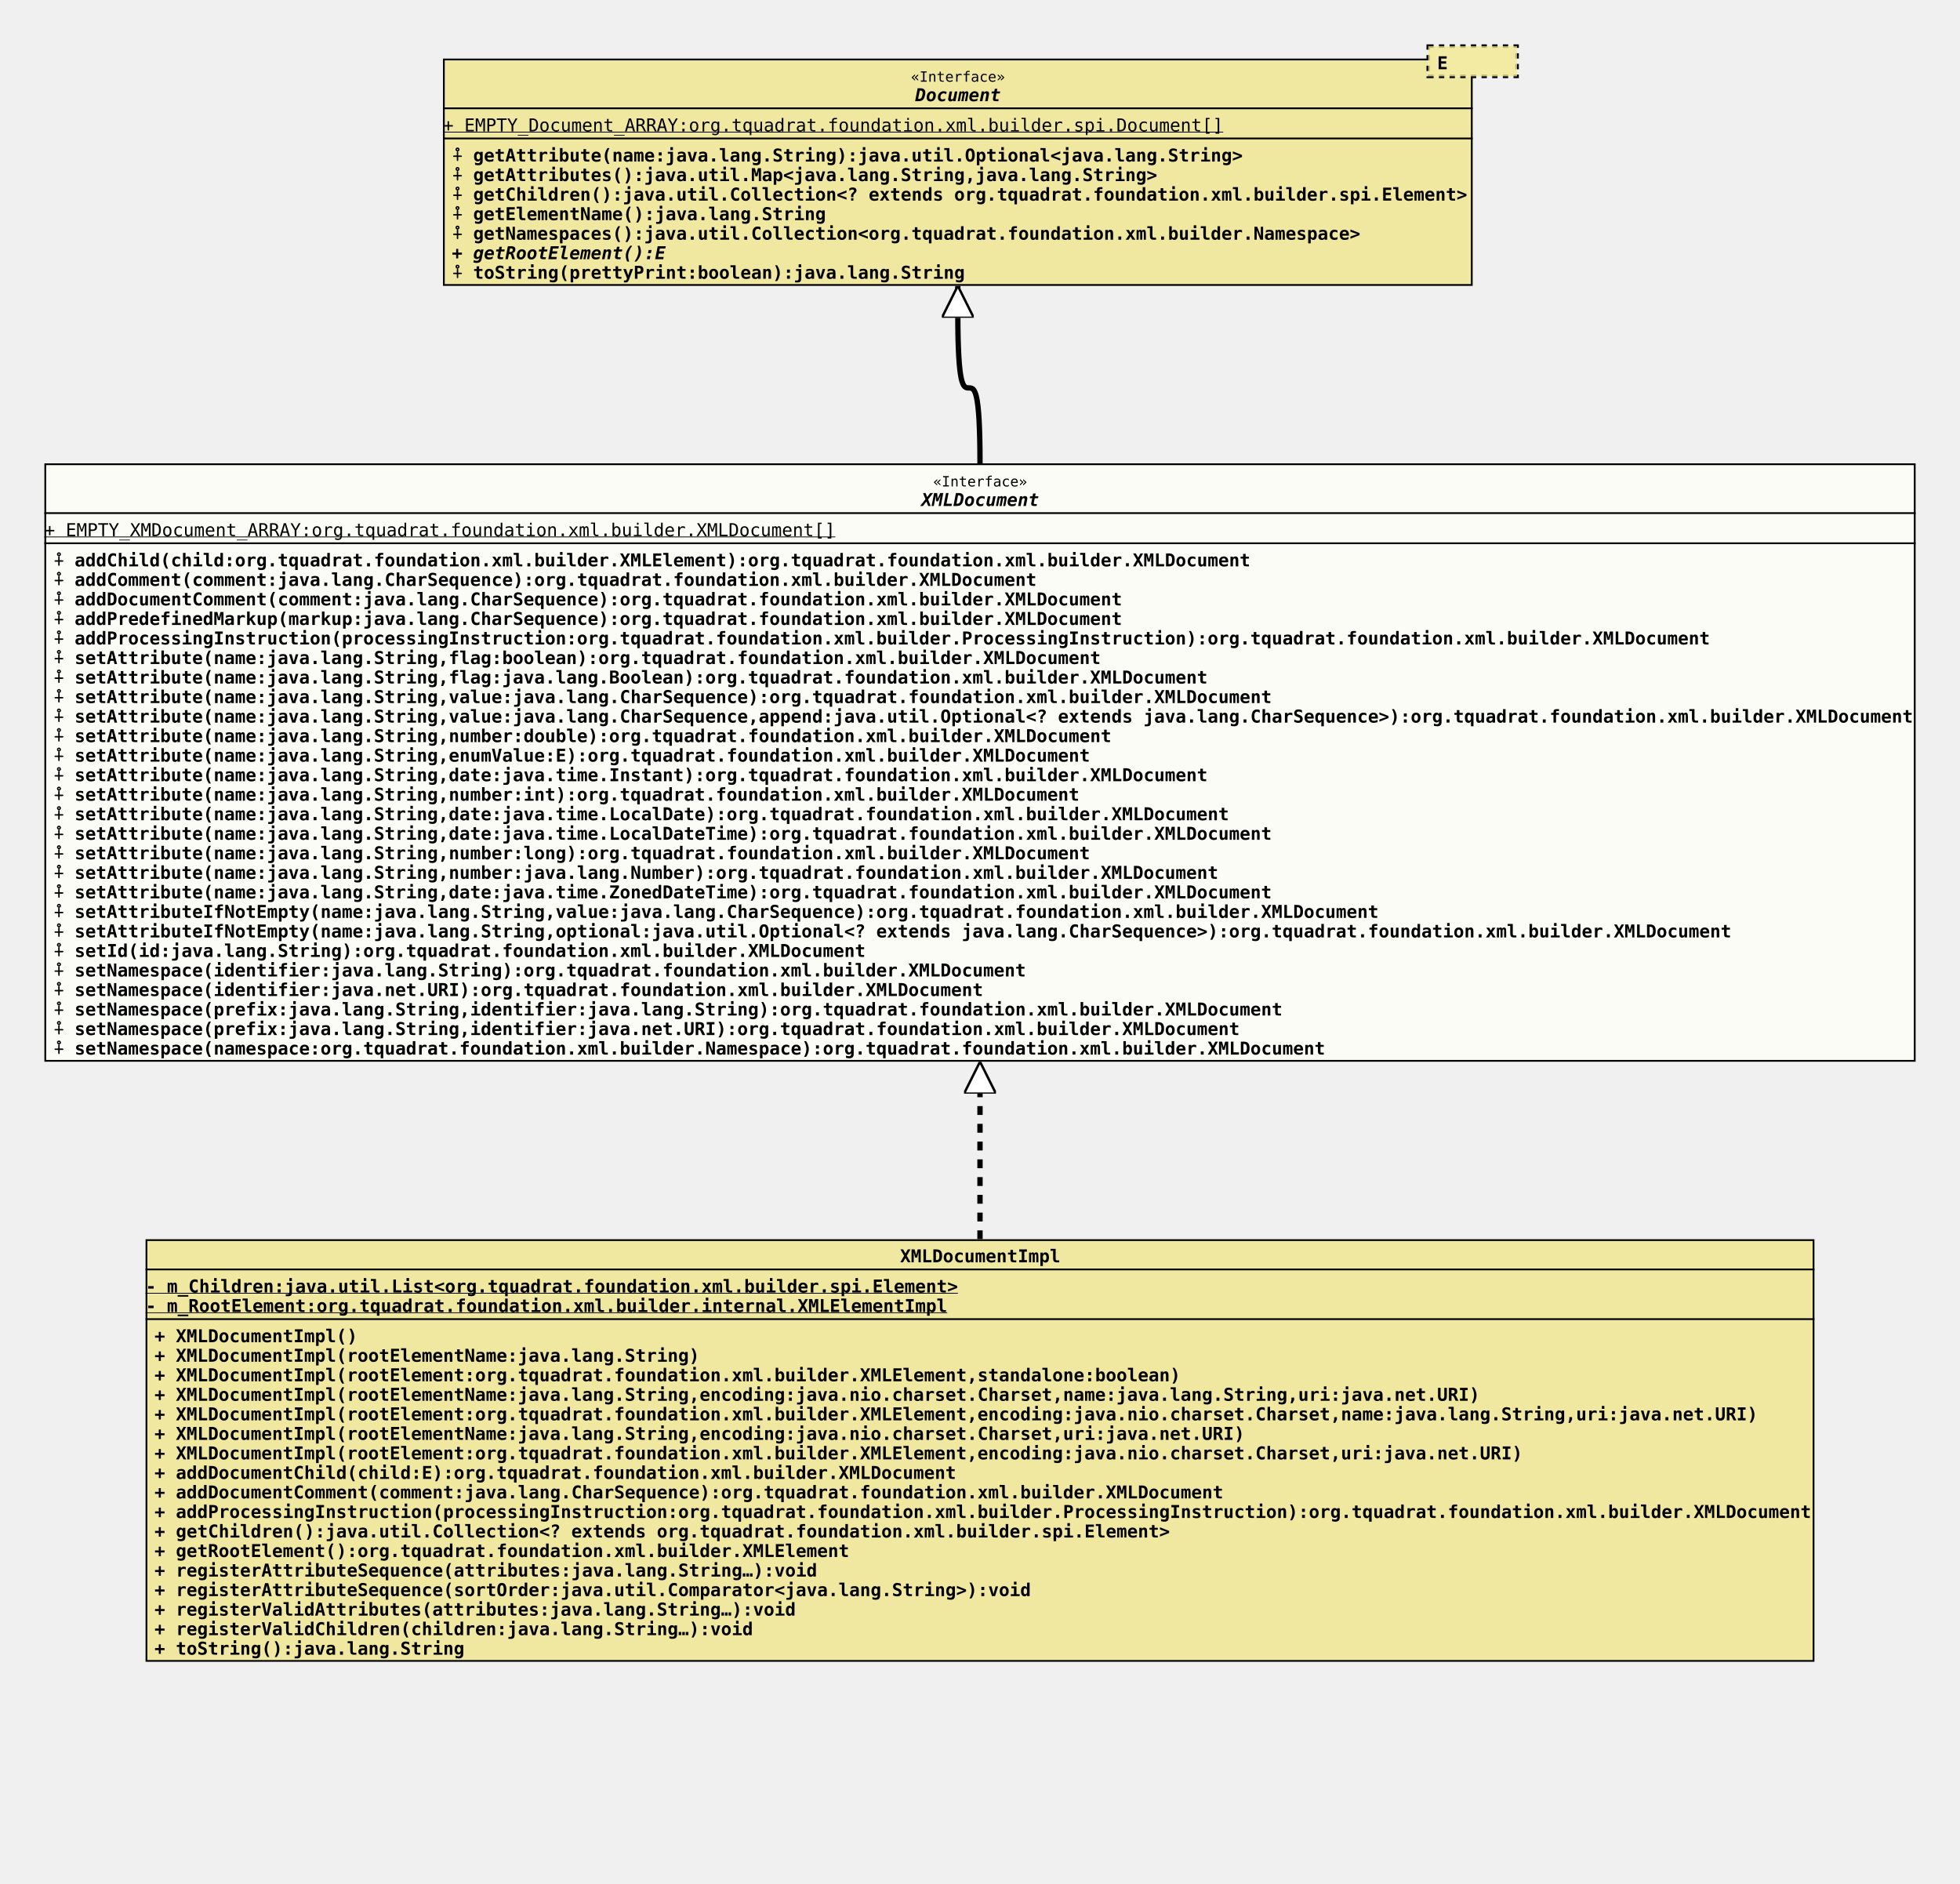
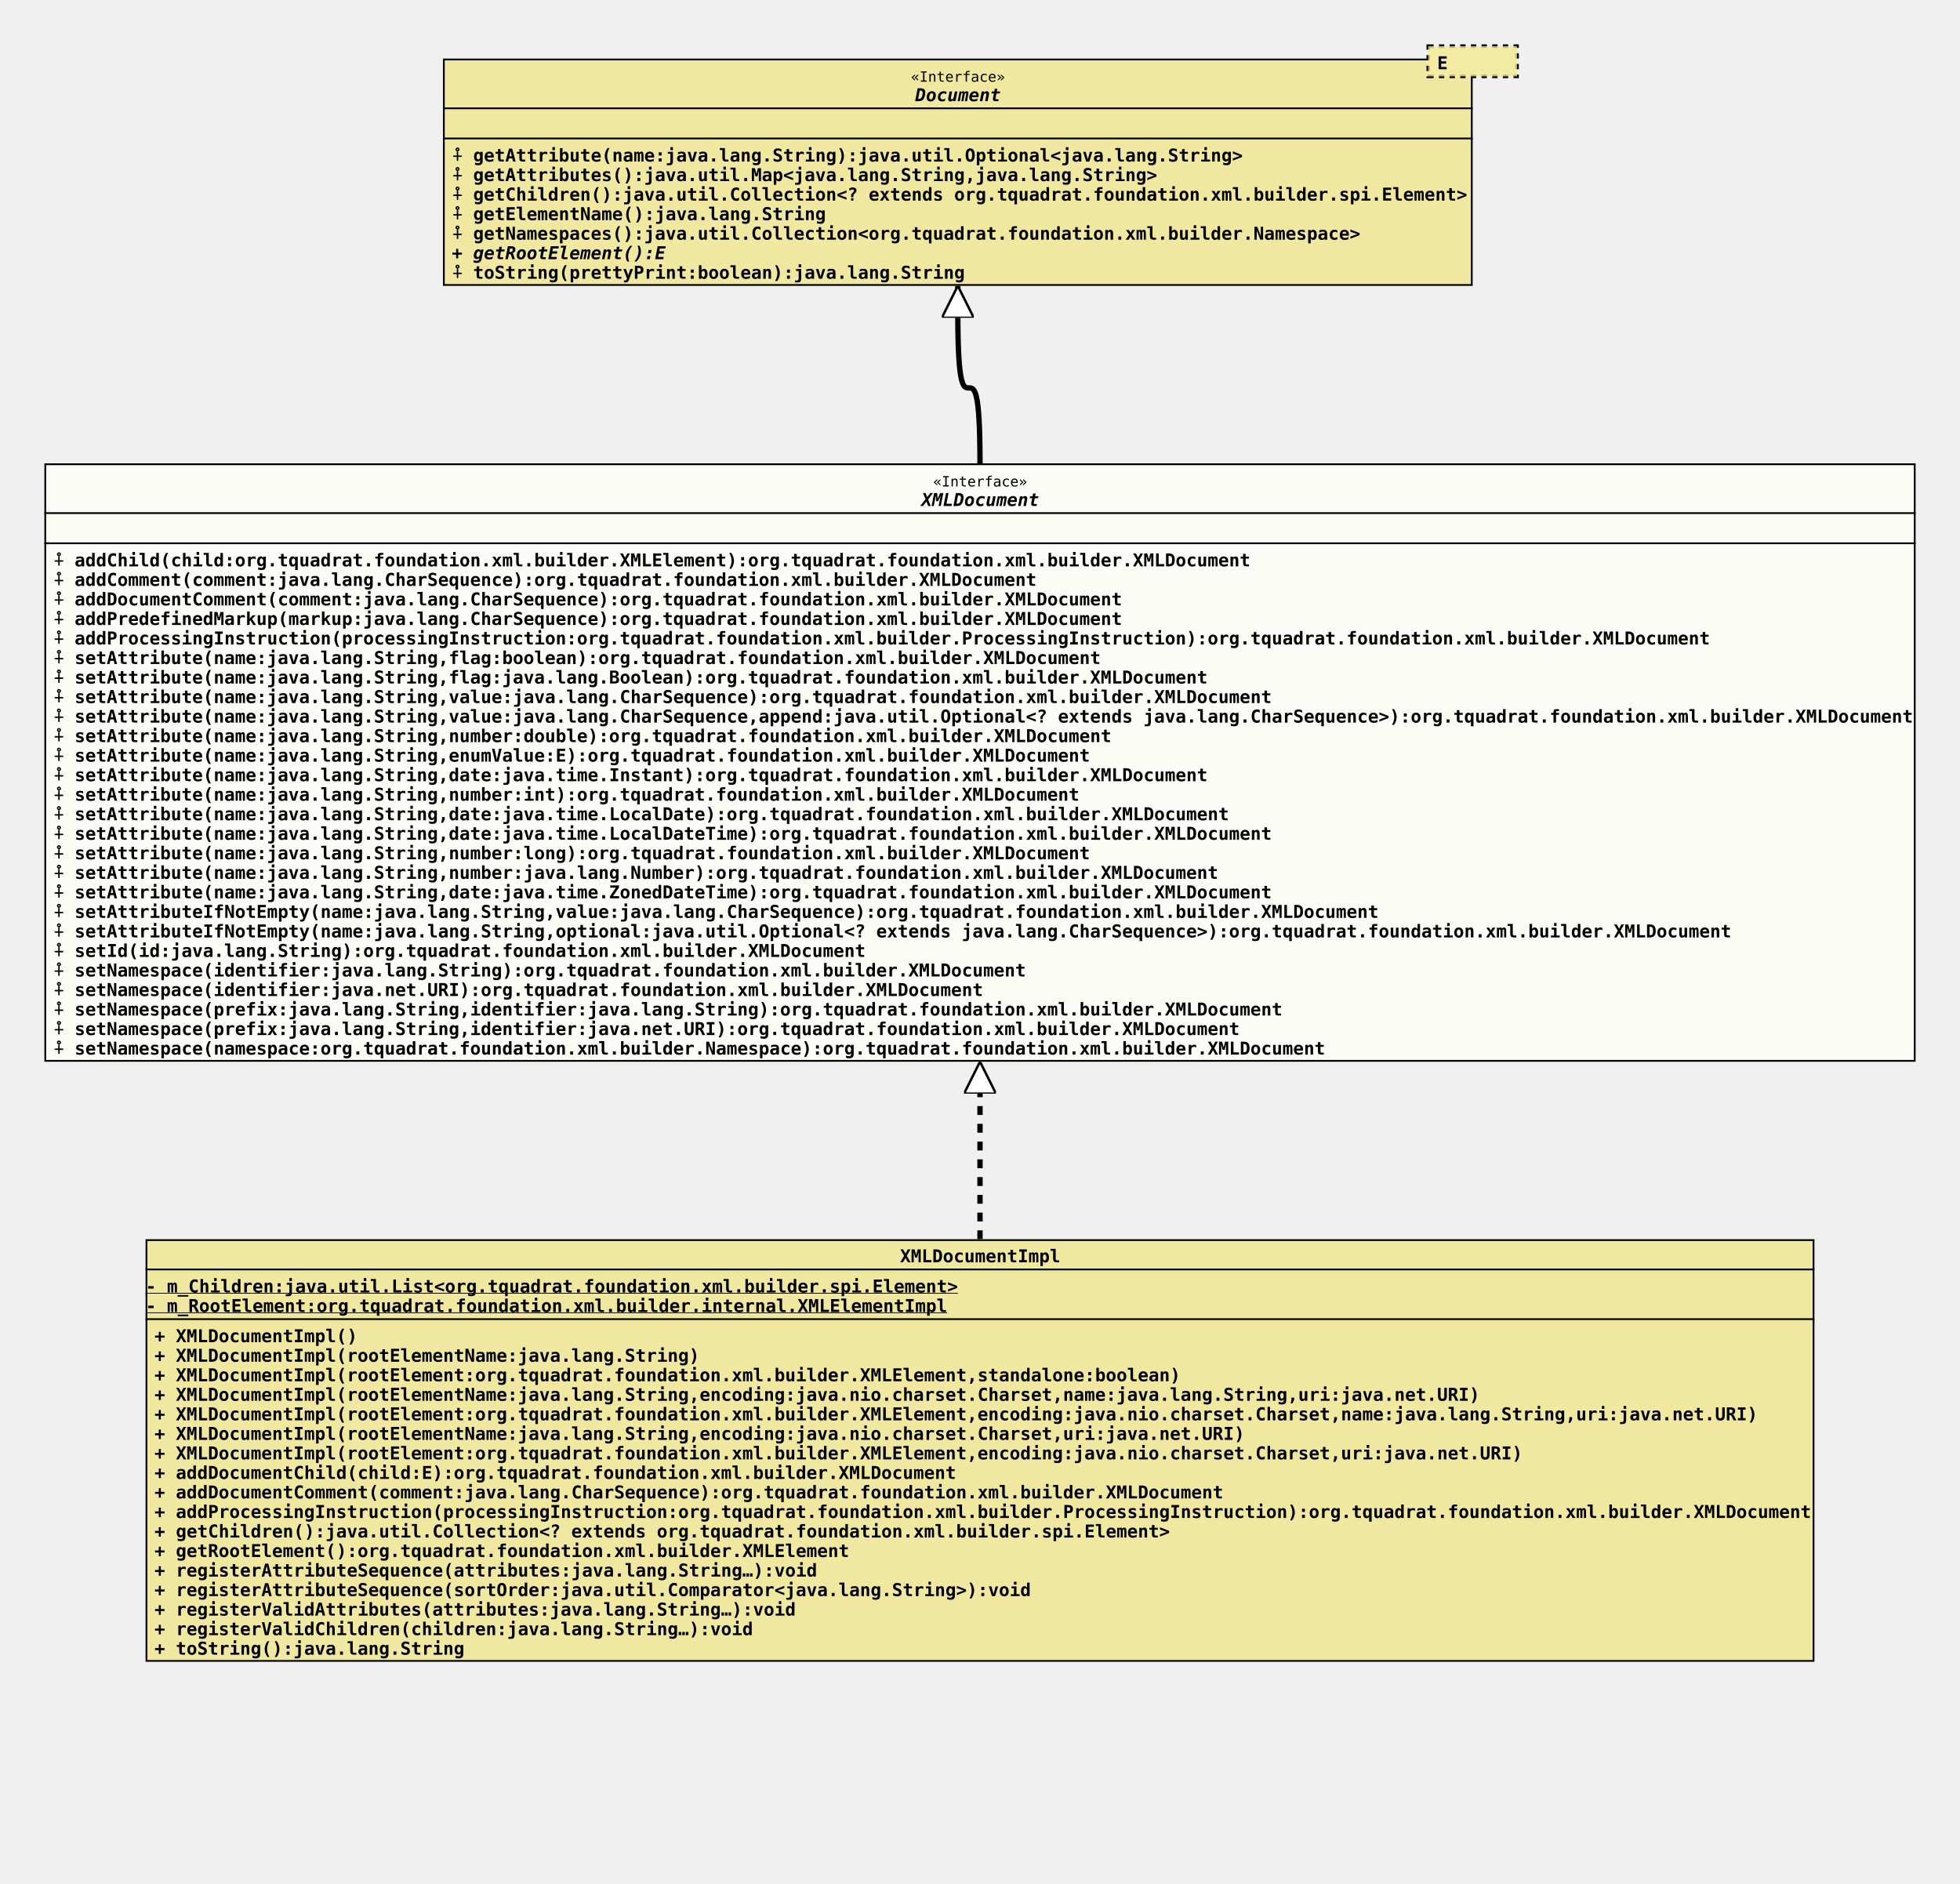
<svg xmlns="http://www.w3.org/2000/svg" xmlns:xlink="http://www.w3.org/1999/xlink" version="1.1" baseProfile="full" width="1104.000" height="1061.000">
  <defs>
    <style>
            line
            {
              stroke: black;
            }
            line.separator
            {
              stroke:       black;
              stroke-width: 1;
            }
            marker
            {
              fill: white;
            }
            path
            {
              fill:   white;
              stroke: black;
            }
            path.implementation
            {
              fill:             none;
              stroke-dasharray: 5,5;
              stroke-width:     3;
            }
            path.inheritance
            {
              fill:         none;
              stroke-width: 3;
            }
            rect
            {
              fill:         none;
              stroke:       black;
              stroke-width: 2;
            }
            rect.externalClass
            {
              fill:         #D0D0D0;
              fill-opacity: 0.8;
            }
            rect.focusClass
            {
              fill:         #FFFFF9;
              fill-opacity: 0.8;
            }
            rect.otherClass
            {
              fill:         #F0E68C;
              fill-opacity: 0.8;
            }
            rect.template
            {
              fill:             #FFFFFF;
              fill-opacity:     1.0;
              stroke-dasharray: 3,3;
            }
            text
            {
              font-family: monospace;
              font-size:   10px;
              font-weight: bold;
            }
            text.abstract
            {
              font-style: italic;
            }
            text.final
            {
              text-decoration: underline;
            }
            text.static
            {
              font-weight: normal;
            }
            text.stereotype
            {
              font-size:   8px;
              font-weight: normal;
            }
            </style>
    <marker id="inheritance" viewBox="0,0,40,40" markerUnits="strokeWidth" refX="40" refY="20" markerWidth="6" markerHeight="6" orient="auto">
      <path d="M40,20 l-40,-20 v40 Z" fill="#ffffff" stroke="#000000" stroke-width="3" />
    </marker>
    <marker id="implementation" viewBox="0,0,40,40" markerUnits="strokeWidth" refX="40" refY="20" markerWidth="6" markerHeight="6" orient="auto">
      <path d="M40,20 l-40,-20 v40 Z" fill="#ffffff" stroke="#000000" stroke-width="3" />
    </marker>
    <clipPath id="ID000001">
      <rect class="focusClass" height="337.000" width="1054.000" x="0.000" y="0.000" />
    </clipPath>
    <symbol id="org.tquadrat.foundation.xml.builder.XMLDocument">
      <g>
        <g class="focusClass" clip-path="url(#ID000001)">
          <rect x="0.000" y="0.000" width="1054.000" height="337.000" class="focusClass" />
          <line x1="0.000" y1="28.000" x2="1054.000" y2="28.000" class="separator" />
          <text x="500.600" y="13.000" class="stereotype">«Interface»</text>
          <text x="494.000" y="24.000" class="abstract">XMLDocument</text>
          <line x1="0.000" y1="45.000" x2="1054.000" y2="45.000" class="separator" />
-           <text y="41.000" class="static final">+ EMPTY_XMDocument_ARRAY:org.tquadrat.foundation.xml.builder.XMLDocument[]</text>
+           <text x="5.000" y="41.000" />
          <text x="5.000" y="58.000">⨢ addChild(child:org.tquadrat.foundation.xml.builder.XMLElement):org.tquadrat.foundation.xml.builder.XMLDocument</text>
          <text x="5.000" y="69.000">⨢ addComment(comment:java.lang.CharSequence):org.tquadrat.foundation.xml.builder.XMLDocument</text>
          <text x="5.000" y="80.000">⨢ addDocumentComment(comment:java.lang.CharSequence):org.tquadrat.foundation.xml.builder.XMLDocument</text>
          <text x="5.000" y="91.000">⨢ addPredefinedMarkup(markup:java.lang.CharSequence):org.tquadrat.foundation.xml.builder.XMLDocument</text>
          <text x="5.000" y="102.000">⨢ addProcessingInstruction(processingInstruction:org.tquadrat.foundation.xml.builder.ProcessingInstruction):org.tquadrat.foundation.xml.builder.XMLDocument</text>
          <text x="5.000" y="113.000">⨢ setAttribute(name:java.lang.String,flag:boolean):org.tquadrat.foundation.xml.builder.XMLDocument</text>
          <text x="5.000" y="124.000">⨢ setAttribute(name:java.lang.String,flag:java.lang.Boolean):org.tquadrat.foundation.xml.builder.XMLDocument</text>
          <text x="5.000" y="135.000">⨢ setAttribute(name:java.lang.String,value:java.lang.CharSequence):org.tquadrat.foundation.xml.builder.XMLDocument</text>
          <text x="5.000" y="146.000">⨢ setAttribute(name:java.lang.String,value:java.lang.CharSequence,append:java.util.Optional&lt;? extends java.lang.CharSequence&gt;):org.tquadrat.foundation.xml.builder.XMLDocument</text>
          <text x="5.000" y="157.000">⨢ setAttribute(name:java.lang.String,number:double):org.tquadrat.foundation.xml.builder.XMLDocument</text>
          <text x="5.000" y="168.000">⨢ setAttribute(name:java.lang.String,enumValue:E):org.tquadrat.foundation.xml.builder.XMLDocument</text>
          <text x="5.000" y="179.000">⨢ setAttribute(name:java.lang.String,date:java.time.Instant):org.tquadrat.foundation.xml.builder.XMLDocument</text>
          <text x="5.000" y="190.000">⨢ setAttribute(name:java.lang.String,number:int):org.tquadrat.foundation.xml.builder.XMLDocument</text>
          <text x="5.000" y="201.000">⨢ setAttribute(name:java.lang.String,date:java.time.LocalDate):org.tquadrat.foundation.xml.builder.XMLDocument</text>
          <text x="5.000" y="212.000">⨢ setAttribute(name:java.lang.String,date:java.time.LocalDateTime):org.tquadrat.foundation.xml.builder.XMLDocument</text>
          <text x="5.000" y="223.000">⨢ setAttribute(name:java.lang.String,number:long):org.tquadrat.foundation.xml.builder.XMLDocument</text>
          <text x="5.000" y="234.000">⨢ setAttribute(name:java.lang.String,number:java.lang.Number):org.tquadrat.foundation.xml.builder.XMLDocument</text>
          <text x="5.000" y="245.000">⨢ setAttribute(name:java.lang.String,date:java.time.ZonedDateTime):org.tquadrat.foundation.xml.builder.XMLDocument</text>
          <text x="5.000" y="256.000">⨢ setAttributeIfNotEmpty(name:java.lang.String,value:java.lang.CharSequence):org.tquadrat.foundation.xml.builder.XMLDocument</text>
          <text x="5.000" y="267.000">⨢ setAttributeIfNotEmpty(name:java.lang.String,optional:java.util.Optional&lt;? extends java.lang.CharSequence&gt;):org.tquadrat.foundation.xml.builder.XMLDocument</text>
          <text x="5.000" y="278.000">⨢ setId(id:java.lang.String):org.tquadrat.foundation.xml.builder.XMLDocument</text>
          <text x="5.000" y="289.000">⨢ setNamespace(identifier:java.lang.String):org.tquadrat.foundation.xml.builder.XMLDocument</text>
          <text x="5.000" y="300.000">⨢ setNamespace(identifier:java.net.URI):org.tquadrat.foundation.xml.builder.XMLDocument</text>
          <text x="5.000" y="311.000">⨢ setNamespace(prefix:java.lang.String,identifier:java.lang.String):org.tquadrat.foundation.xml.builder.XMLDocument</text>
          <text x="5.000" y="322.000">⨢ setNamespace(prefix:java.lang.String,identifier:java.net.URI):org.tquadrat.foundation.xml.builder.XMLDocument</text>
          <text x="5.000" y="333.000">⨢ setNamespace(namespace:org.tquadrat.foundation.xml.builder.Namespace):org.tquadrat.foundation.xml.builder.XMLDocument</text>
        </g>
      </g>
    </symbol>
    <clipPath id="ID000002">
      <rect class="otherClass" height="238.000" width="940.000" x="0.000" y="0.000" />
    </clipPath>
    <symbol id="org.tquadrat.foundation.xml.builder.internal.XMLDocumentImpl">
      <g>
        <g clip-path="url(#ID000002)">
          <rect x="0.000" y="0.000" width="940.000" height="238.000" class="otherClass" />
          <line x1="0.000" y1="17.000" x2="940.000" y2="17.000" class="separator" />
          <text x="425.000" y="13.000">XMLDocumentImpl</text>
          <line x1="0.000" y1="45.000" x2="940.000" y2="45.000" class="separator" />
          <text y="30.000" class="final">- m_Children:java.util.List&lt;org.tquadrat.foundation.xml.builder.spi.Element&gt;</text>
          <text y="41.000" class="final">- m_RootElement:org.tquadrat.foundation.xml.builder.internal.XMLElementImpl</text>
          <text x="5.000" y="58.000">+ XMLDocumentImpl()</text>
          <text x="5.000" y="69.000">+ XMLDocumentImpl(rootElementName:java.lang.String)</text>
          <text x="5.000" y="80.000">+ XMLDocumentImpl(rootElement:org.tquadrat.foundation.xml.builder.XMLElement,standalone:boolean)</text>
          <text x="5.000" y="91.000">+ XMLDocumentImpl(rootElementName:java.lang.String,encoding:java.nio.charset.Charset,name:java.lang.String,uri:java.net.URI)</text>
          <text x="5.000" y="102.000">+ XMLDocumentImpl(rootElement:org.tquadrat.foundation.xml.builder.XMLElement,encoding:java.nio.charset.Charset,name:java.lang.String,uri:java.net.URI)</text>
          <text x="5.000" y="113.000">+ XMLDocumentImpl(rootElementName:java.lang.String,encoding:java.nio.charset.Charset,uri:java.net.URI)</text>
          <text x="5.000" y="124.000">+ XMLDocumentImpl(rootElement:org.tquadrat.foundation.xml.builder.XMLElement,encoding:java.nio.charset.Charset,uri:java.net.URI)</text>
          <text x="5.000" y="135.000">+ addDocumentChild(child:E):org.tquadrat.foundation.xml.builder.XMLDocument</text>
          <text x="5.000" y="146.000">+ addDocumentComment(comment:java.lang.CharSequence):org.tquadrat.foundation.xml.builder.XMLDocument</text>
          <text x="5.000" y="157.000">+ addProcessingInstruction(processingInstruction:org.tquadrat.foundation.xml.builder.ProcessingInstruction):org.tquadrat.foundation.xml.builder.XMLDocument</text>
          <text x="5.000" y="168.000">+ getChildren():java.util.Collection&lt;? extends org.tquadrat.foundation.xml.builder.spi.Element&gt;</text>
          <text x="5.000" y="179.000">+ getRootElement():org.tquadrat.foundation.xml.builder.XMLElement</text>
          <text x="5.000" y="190.000">+ registerAttributeSequence(attributes:java.lang.String…):void</text>
          <text x="5.000" y="201.000">+ registerAttributeSequence(sortOrder:java.util.Comparator&lt;java.lang.String&gt;):void</text>
          <text x="5.000" y="212.000">+ registerValidAttributes(attributes:java.lang.String…):void</text>
          <text x="5.000" y="223.000">+ registerValidChildren(children:java.lang.String…):void</text>
          <text x="5.000" y="234.000">+ toString():java.lang.String</text>
        </g>
      </g>
    </symbol>
    <clipPath id="ID000003">
      <rect class="otherClass" height="128.000" width="580.000" x="0.000" y="8.000" />
    </clipPath>
    <symbol id="org.tquadrat.foundation.xml.builder.spi.Document">
      <g>
        <g clip-path="url(#ID000003)">
          <rect x="0.000" y="8.000" width="580.000" height="128.000" class="otherClass" />
          <line x1="0.000" y1="36.000" x2="580.000" y2="36.000" class="separator" />
          <text x="263.600" y="21.000" class="stereotype">«Interface»</text>
          <text x="266.000" y="32.000" class="abstract">Document</text>
          <line x1="0.000" y1="53.000" x2="580.000" y2="53.000" class="separator" />
-           <text y="49.000" class="static final">+ EMPTY_Document_ARRAY:org.tquadrat.foundation.xml.builder.spi.Document[]</text>
+           <text x="5.000" y="49.000" />
          <text x="5.000" y="66.000">⨢ getAttribute(name:java.lang.String):java.util.Optional&lt;java.lang.String&gt;</text>
          <text x="5.000" y="77.000">⨢ getAttributes():java.util.Map&lt;java.lang.String,java.lang.String&gt;</text>
          <text x="5.000" y="88.000">⨢ getChildren():java.util.Collection&lt;? extends org.tquadrat.foundation.xml.builder.spi.Element&gt;</text>
          <text x="5.000" y="99.000">⨢ getElementName():java.lang.String</text>
          <text x="5.000" y="110.000">⨢ getNamespaces():java.util.Collection&lt;org.tquadrat.foundation.xml.builder.Namespace&gt;</text>
          <text x="5.000" y="121.000" class="abstract">+ getRootElement():E</text>
          <text x="5.000" y="132.000">⨢ toString(prettyPrint:boolean):java.lang.String</text>
        </g>
        <g transform="translate(555.000 0.000)">
          <rect x="0.000" y="1.000" width="50.000" height="17.000" class="template" />
          <rect x="0.000" y="1.000" width="50.000" height="17.000" class="otherClass" stroke="none" stroke-opacity="0.0" />
          <text x="5.000" y="14.000">E</text>
        </g>
      </g>
    </symbol>
  </defs>
  <path class="implementation" d="M552.000,698.000 L552.000,598.000" marker-end="url(#implementation)" />
  <path class="inheritance" d="M552.000,261.000 c0.000,-85.000,-12.500,0.000,-12.500,-85.000 v-15" marker-end="url(#inheritance)" />
  <use x="249.500" y="25.000" xlink:href="#org.tquadrat.foundation.xml.builder.spi.Document" />
  <use x="25.000" y="261.000" xlink:href="#org.tquadrat.foundation.xml.builder.XMLDocument" />
  <use x="82.000" y="698.000" xlink:href="#org.tquadrat.foundation.xml.builder.internal.XMLDocumentImpl" />
</svg>
